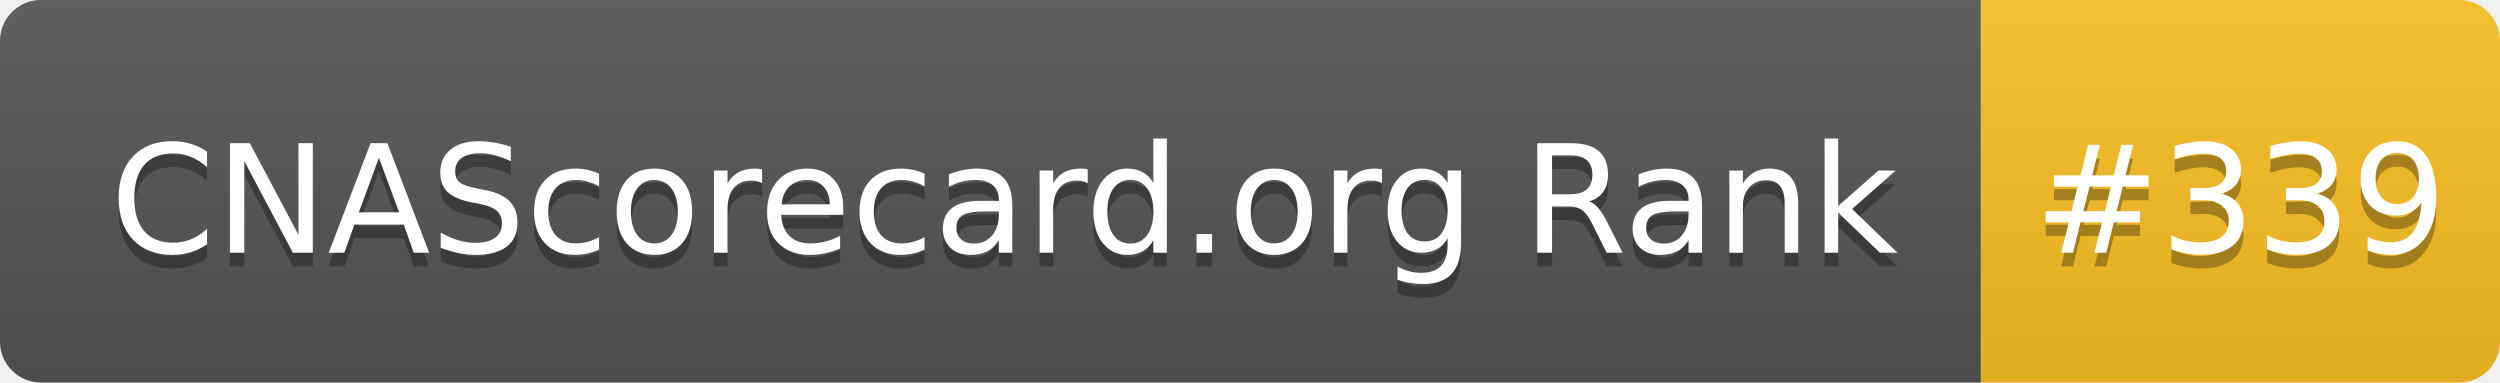
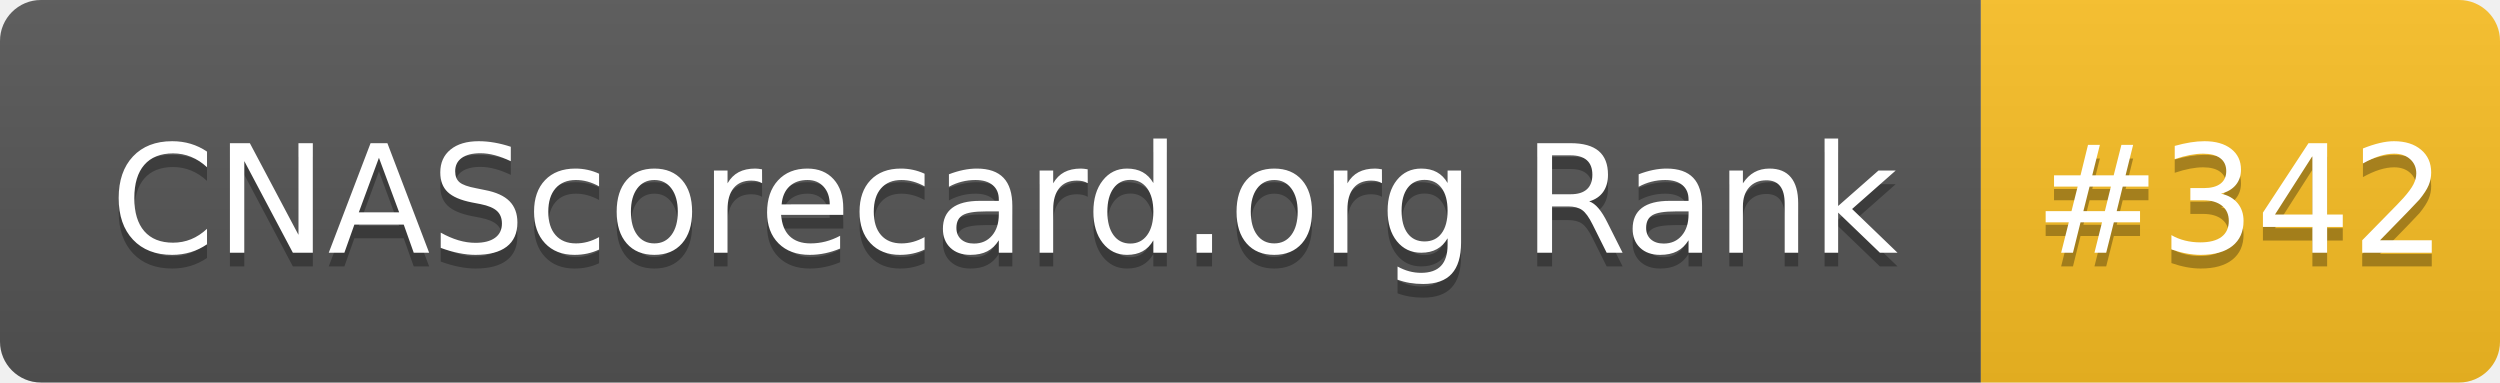
- <svg xmlns="http://www.w3.org/2000/svg" width="183" height="28" role="img" aria-label="CNAScorecard.org Rank: #339">
+ <svg xmlns="http://www.w3.org/2000/svg" width="183" height="28" role="img" aria-label="CNAScorecard.org Rank: #342">
  <linearGradient id="s" x2="0" y2="100%">
    <stop offset="0" stop-color="#bbb" stop-opacity=".1" />
    <stop offset="1" stop-opacity=".1" />
  </linearGradient>
  <clipPath id="r">
    <rect width="183" height="28" rx="3" fill="#fff" />
  </clipPath>
  <g clip-path="url(#r)">
    <rect width="145" height="28" fill="#555" />
    <rect x="145" width="38" height="28" fill="#FBBF24" />
    <rect width="183" height="28" fill="url(#s)" />
  </g>
  <g fill="#fff" text-anchor="middle" font-family="Verdana,Geneva,DejaVu Sans,sans-serif" text-rendering="geometricPrecision" font-size="110">
    <text aria-hidden="true" x="735" y="195" fill="#010101" fill-opacity=".3" transform="scale(.1)" textLength="1350">CNAScorecard.org Rank</text>
    <text x="735" y="185" transform="scale(.1)" fill="#fff" textLength="1350">CNAScorecard.org Rank</text>
-     <text aria-hidden="true" x="1640" y="195" fill="#010101" fill-opacity=".3" transform="scale(.1)" textLength="280">#339</text>
-     <text x="1640" y="185" transform="scale(.1)" fill="#fff" textLength="280">#339</text>
+     <text aria-hidden="true" x="1640" y="195" fill="#010101" fill-opacity=".3" transform="scale(.1)" textLength="280">#342</text>
+     <text x="1640" y="185" transform="scale(.1)" fill="#fff" textLength="280">#342</text>
  </g>
</svg>
